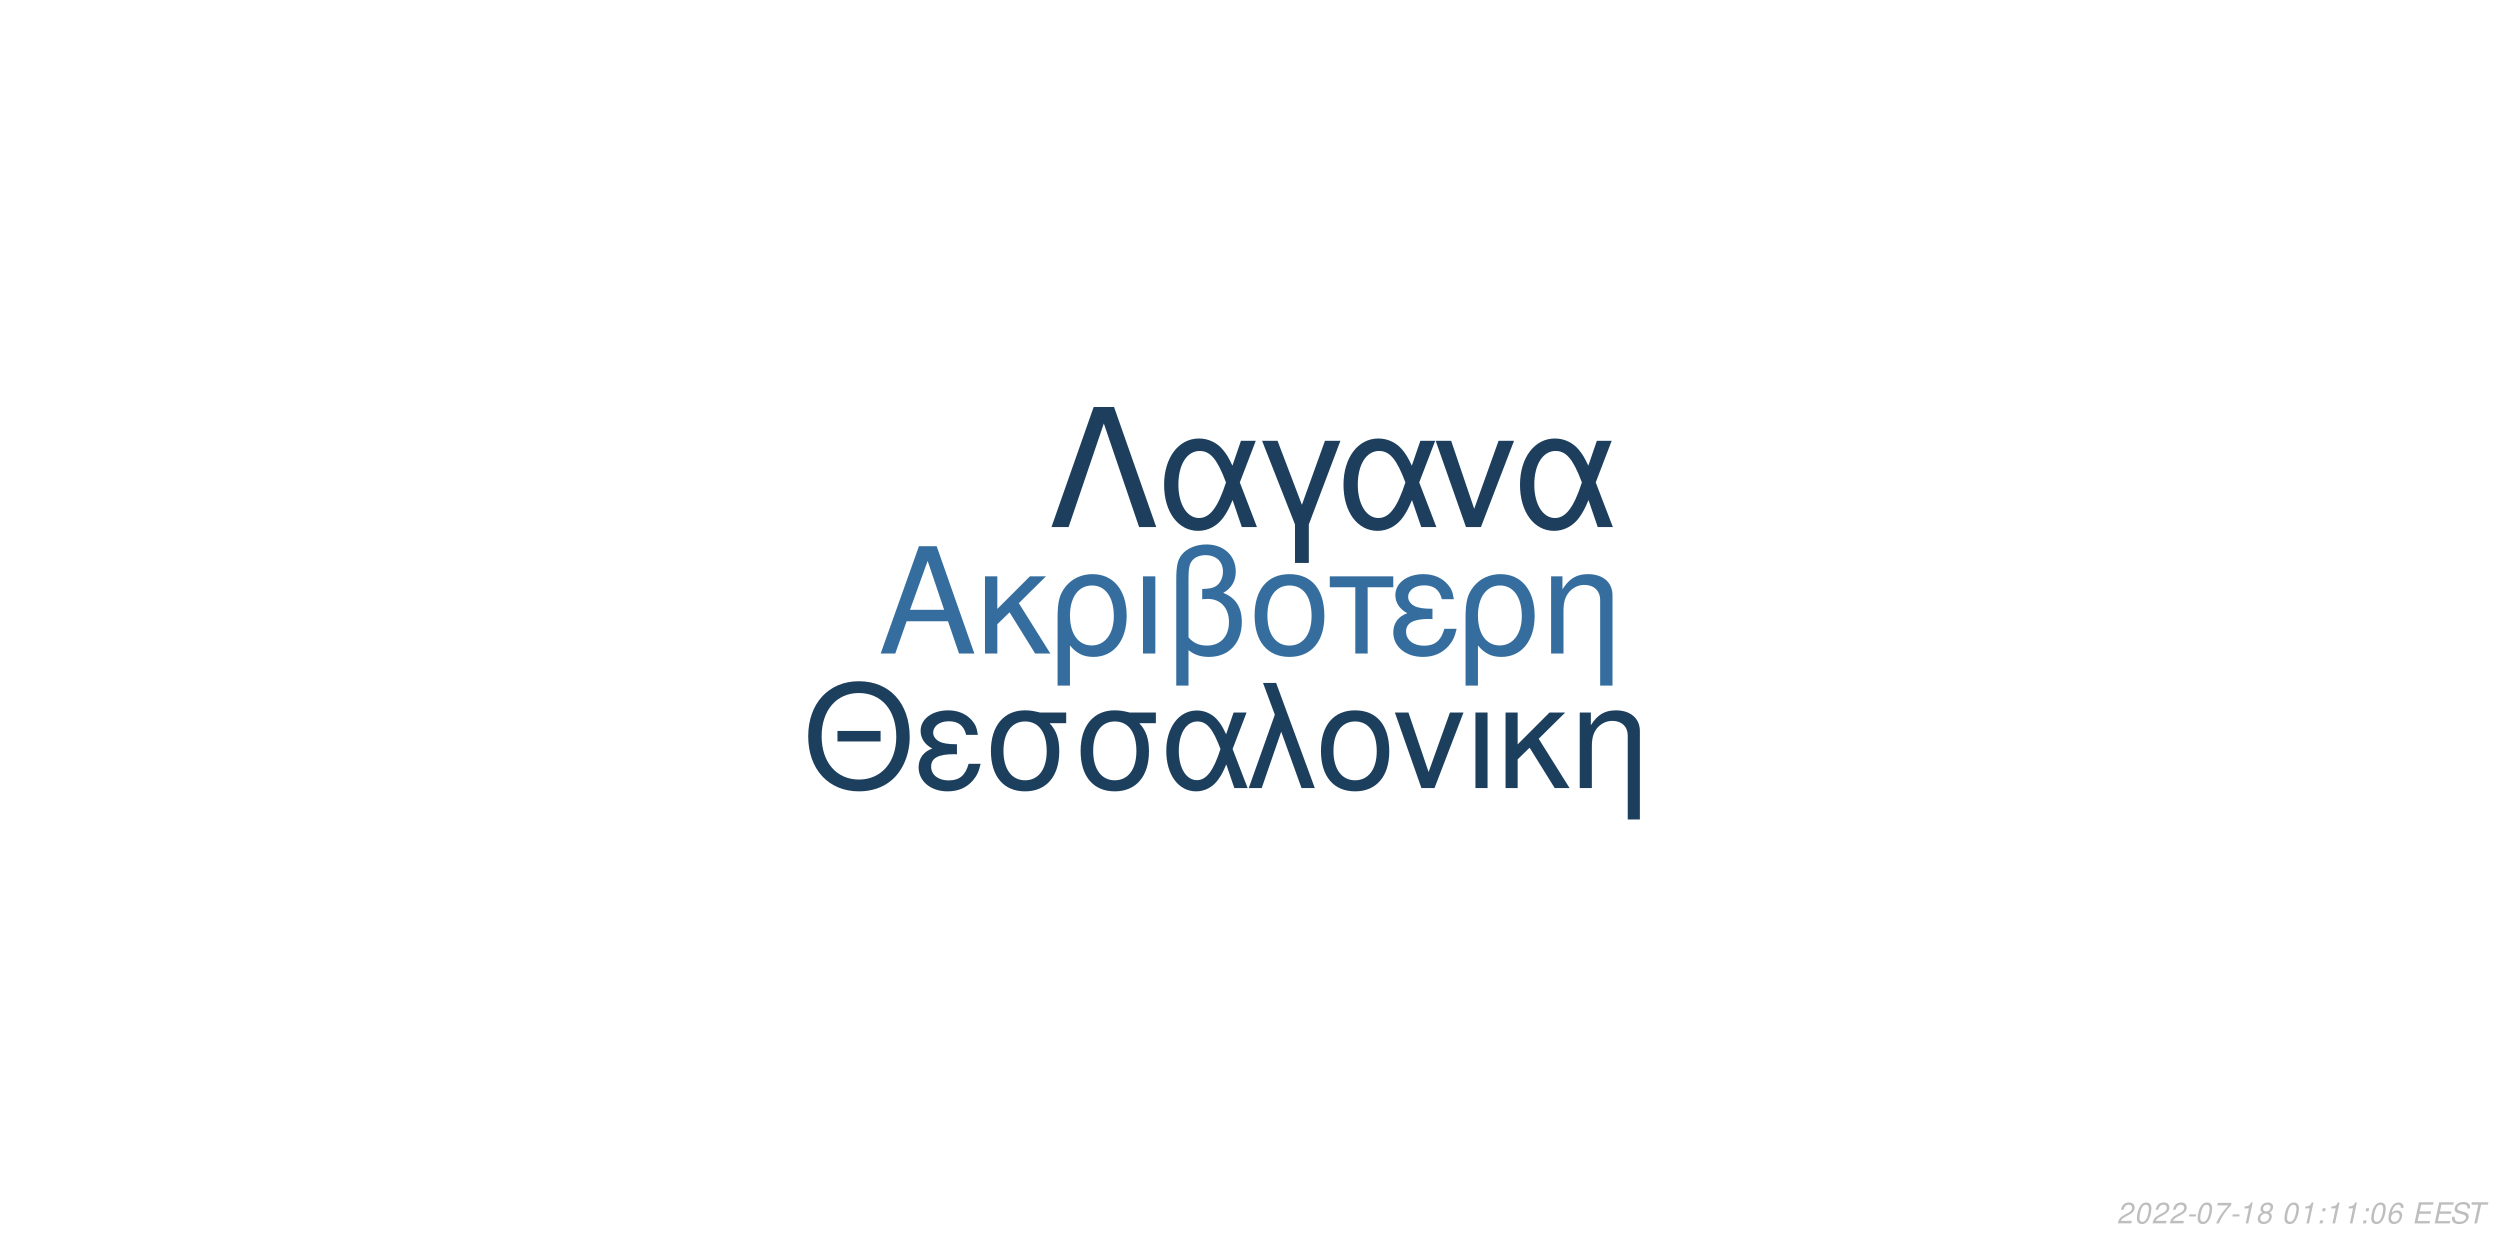
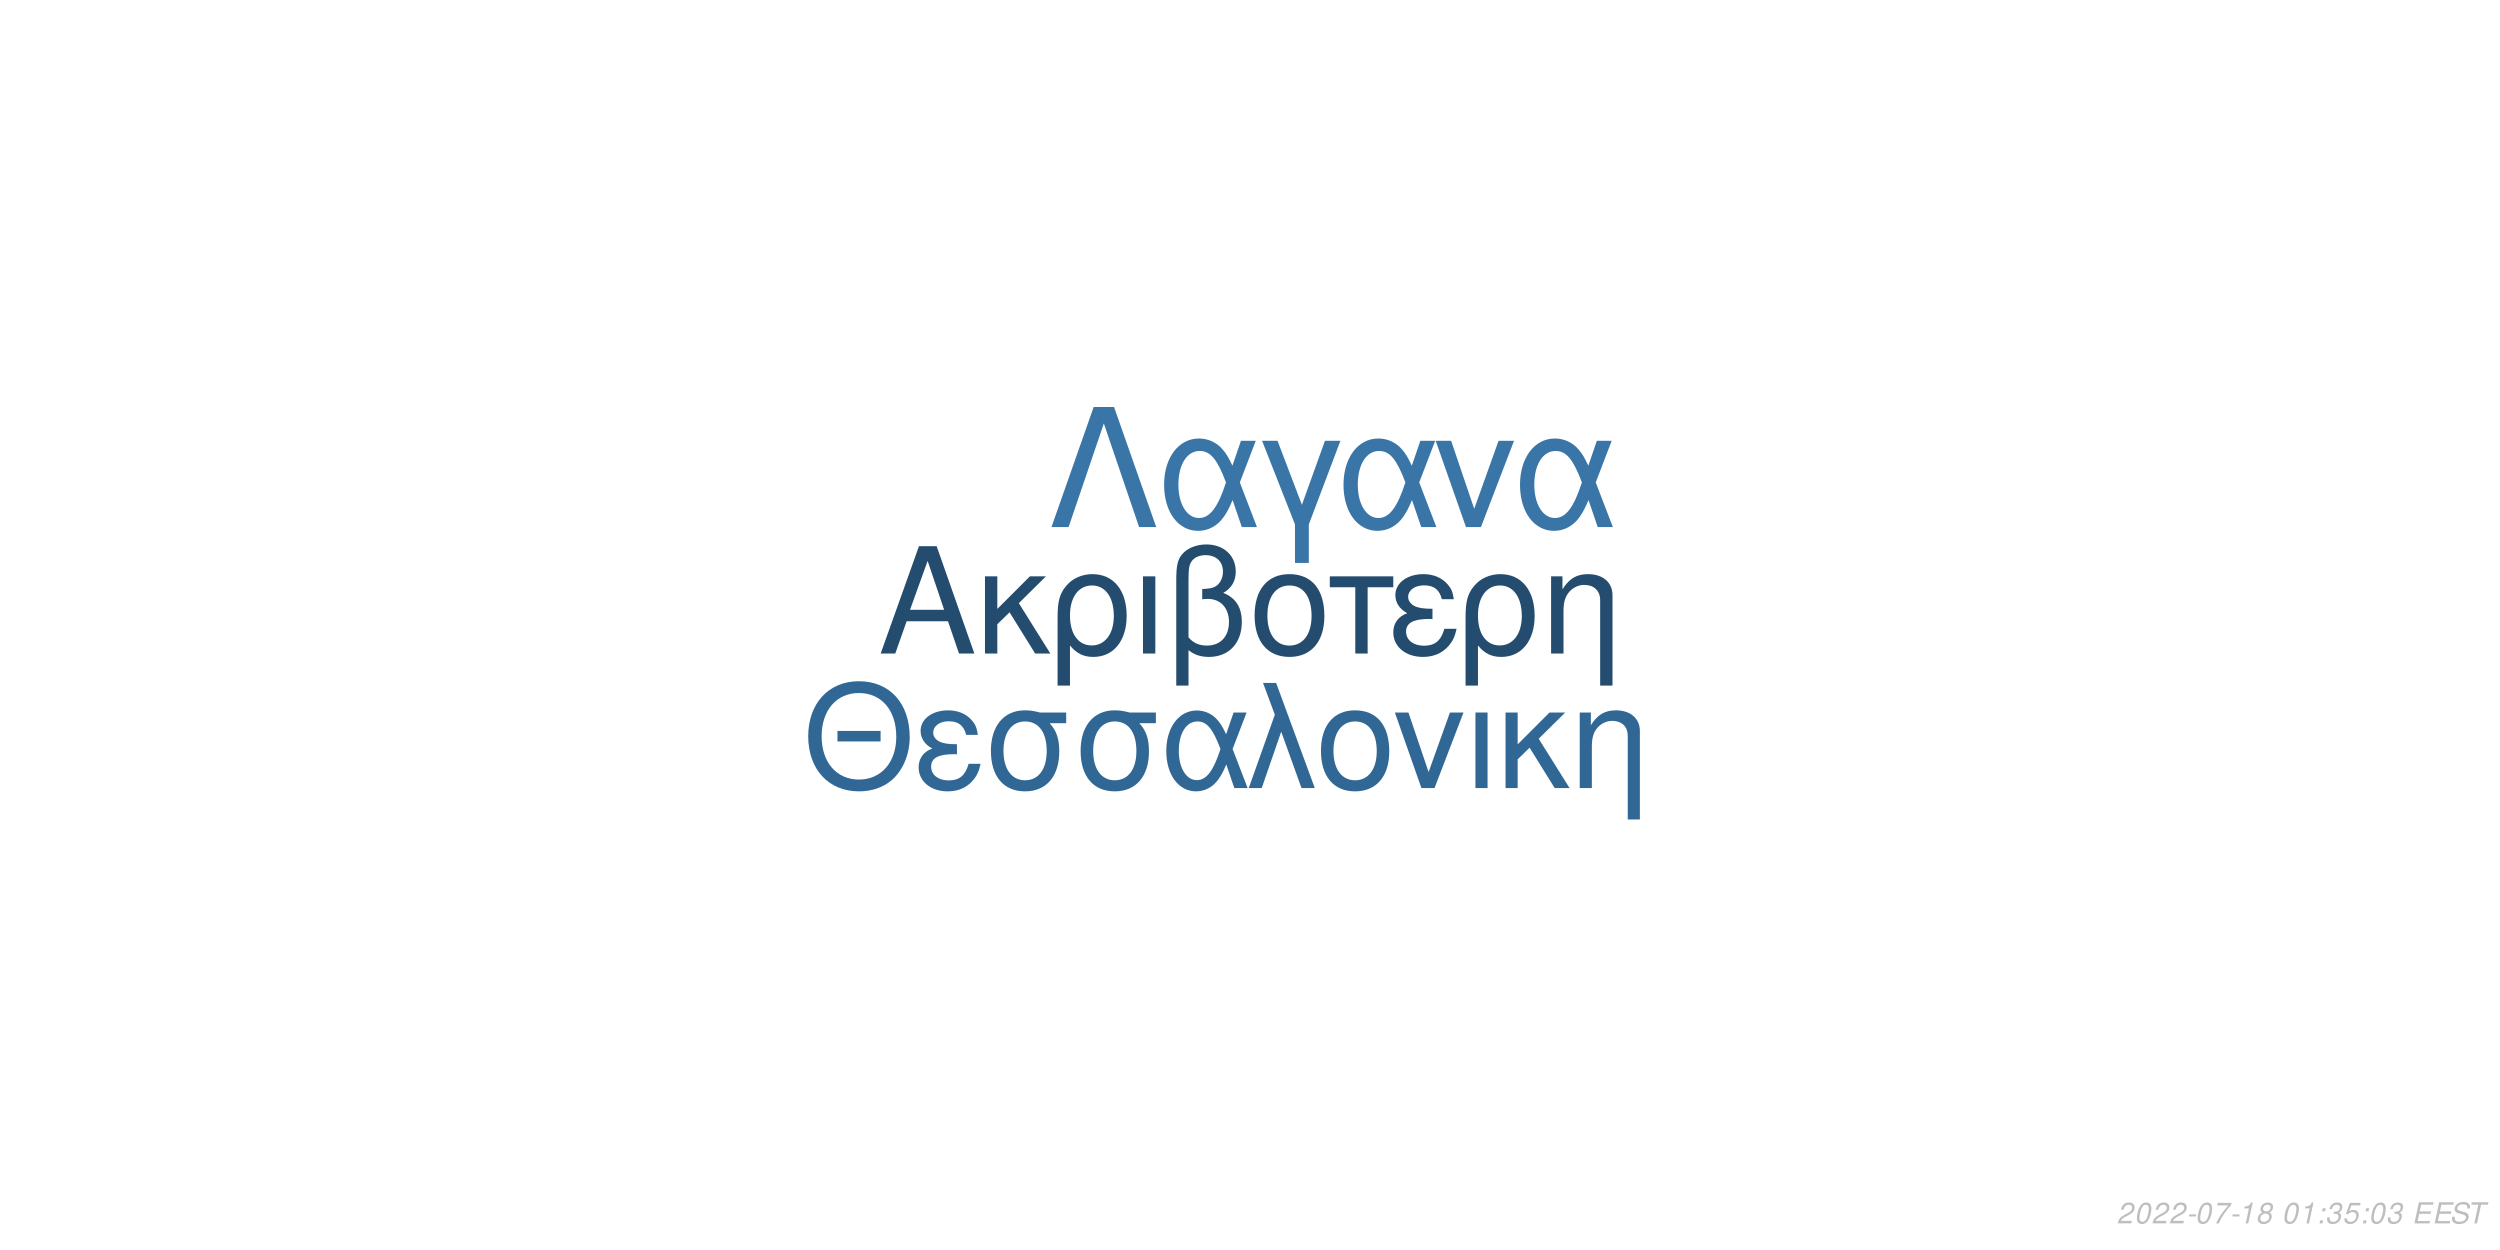
<svg xmlns="http://www.w3.org/2000/svg" xmlns:xlink="http://www.w3.org/1999/xlink" width="864pt" height="432pt" viewBox="0 0 864 432" version="1.1">
  <defs>
    <g>
      <symbol overflow="visible" id="glyph0-0">
        <path style="stroke:none;" d="" />
      </symbol>
      <symbol overflow="visible" id="glyph0-1">
        <path style="stroke:none;" d="M 24.125 -11.141 L 27.938 0 L 33.234 0 L 20.203 -37.094 L 14.094 -37.094 L 0.859 0 L 5.906 0 L 9.828 -11.141 Z M 22.797 -15.109 L 11 -15.109 L 17.094 -32.016 Z M 22.797 -15.109 " />
      </symbol>
      <symbol overflow="visible" id="glyph0-2">
        <path style="stroke:none;" d="M 7.172 -15.422 L 7.172 -26.672 L 2.906 -26.672 L 2.906 0 L 7.172 0 L 7.172 -10.125 L 11.406 -14.25 L 20.25 0 L 25.5 0 L 14.609 -17.406 L 23.969 -26.672 L 18.422 -26.672 Z M 7.172 -15.422 " />
      </symbol>
      <symbol overflow="visible" id="glyph0-3">
        <path style="stroke:none;" d="M 3 11.094 L 7.281 11.094 L 7.281 -2.797 C 9.516 -0.047 11.953 1.172 15.375 1.172 C 22.344 1.172 26.875 -4.422 26.875 -13.031 C 26.875 -21.891 22.297 -27.438 15.062 -27.438 C 11.297 -27.438 7.984 -25.906 5.797 -23.156 C 3.672 -20.516 3 -17.969 3 -12.359 Z M 14.906 -23.516 C 19.547 -23.516 22.438 -19.438 22.438 -12.922 C 22.438 -6.812 19.391 -2.797 14.812 -2.797 C 10.172 -2.797 7.281 -6.766 7.281 -13.125 C 7.281 -19.484 10.234 -23.516 14.906 -23.516 Z M 14.906 -23.516 " />
      </symbol>
      <symbol overflow="visible" id="glyph0-4">
        <path style="stroke:none;" d="M 3.516 0 L 7.781 0 L 7.781 -26.672 L 3.516 -26.672 Z M 3.516 0 " />
      </symbol>
      <symbol overflow="visible" id="glyph0-5">
        <path style="stroke:none;" d="M 4.016 11.094 L 8.25 11.094 L 8.25 -1.172 C 10.172 0.406 12.422 1.172 15.312 1.172 C 22.188 1.172 26.672 -3.609 26.672 -10.891 C 26.672 -15.984 24.578 -19.234 20.25 -20.969 C 23.109 -22.547 24.578 -25.031 24.578 -28.344 C 24.578 -33.844 20.406 -37.703 14.453 -37.703 C 10.938 -37.703 7.734 -36.391 6 -34.25 C 4.484 -32.422 4.016 -30.328 4.016 -25.391 Z M 8.25 -25.656 C 8.25 -29.359 8.5 -30.844 9.469 -32.062 C 10.375 -33.281 12.156 -34 14.094 -34 C 17.812 -34 20.156 -31.812 20.156 -28.297 C 20.156 -25.953 18.984 -23.812 17.297 -23.047 C 16.281 -22.547 15.469 -22.438 12.984 -22.297 L 12.984 -18.781 C 13.734 -18.828 14.344 -18.875 14.969 -18.875 C 19.344 -18.875 22.234 -15.719 22.234 -10.891 C 22.234 -5.906 19.281 -2.75 14.656 -2.75 C 11.953 -2.75 9.922 -3.609 8.25 -5.594 Z M 8.25 -25.656 " />
      </symbol>
      <symbol overflow="visible" id="glyph0-6">
        <path style="stroke:none;" d="M 14.094 -27.438 C 6.562 -27.438 2.094 -22.094 2.094 -13.125 C 2.094 -4.125 6.562 1.172 14.141 1.172 C 21.672 1.172 26.203 -4.172 26.203 -12.922 C 26.203 -22.188 21.828 -27.438 14.094 -27.438 Z M 14.141 -23.516 C 18.938 -23.516 21.781 -19.594 21.781 -12.984 C 21.781 -6.672 18.828 -2.75 14.141 -2.75 C 9.422 -2.75 6.516 -6.672 6.516 -13.125 C 6.516 -19.594 9.422 -23.516 14.141 -23.516 Z M 14.141 -23.516 " />
      </symbol>
      <symbol overflow="visible" id="glyph0-7">
        <path style="stroke:none;" d="M 7.891 0 L 12.156 0 L 12.156 -22.906 L 21.016 -22.906 L 21.016 -26.672 L -0.922 -26.672 L -0.922 -22.906 L 7.891 -22.906 Z M 7.891 0 " />
      </symbol>
      <symbol overflow="visible" id="glyph0-8">
        <path style="stroke:none;" d="M 14.562 -15.469 C 11.344 -15.469 9.562 -15.781 8.297 -16.438 C 6.922 -17.203 6.156 -18.328 6.156 -19.547 C 6.156 -21.891 8.453 -23.562 11.656 -23.562 C 15.062 -23.562 16.953 -22.094 17.812 -18.781 L 21.938 -18.781 C 21.578 -21.266 21.062 -22.5 19.797 -23.922 C 17.812 -26.203 14.906 -27.438 11.453 -27.438 C 5.797 -27.438 1.734 -24.375 1.734 -20.203 C 1.734 -17.609 3.156 -15.375 5.859 -13.938 C 2.797 -12.875 1.016 -10.484 1.016 -7.328 C 1.016 -2.391 5.297 1.172 11.25 1.172 C 14.969 1.172 17.906 -0.109 20.156 -2.641 C 21.578 -4.328 22.297 -5.797 22.906 -8.547 L 18.672 -8.547 C 17.5 -4.422 15.422 -2.703 11.609 -2.703 C 7.938 -2.703 5.438 -4.688 5.438 -7.578 C 5.438 -10.578 7.938 -11.953 13.484 -11.953 C 13.641 -11.953 14.094 -11.953 14.562 -11.906 Z M 14.562 -15.469 " />
      </symbol>
      <symbol overflow="visible" id="glyph0-9">
        <path style="stroke:none;" d="M 3.562 -26.672 L 3.562 0 L 7.844 0 L 7.844 -14.703 C 7.844 -17.906 8.5 -19.891 10.031 -21.531 C 11.406 -22.953 13.188 -23.719 15.062 -23.719 C 18.375 -23.719 20.516 -21.672 20.516 -18.469 L 20.516 11.094 L 24.781 11.094 L 24.781 -20.156 C 24.781 -24.578 21.469 -27.438 16.328 -27.438 C 12.359 -27.438 9.828 -25.906 7.484 -22.188 L 7.484 -26.672 Z M 3.562 -26.672 " />
      </symbol>
      <symbol overflow="visible" id="glyph1-0">
        <path style="stroke:none;" d="" />
      </symbol>
      <symbol overflow="visible" id="glyph1-1">
        <path style="stroke:none;" d="M 26.859 -19.734 L 11.953 -19.734 L 11.953 -16.094 L 26.859 -16.094 Z M 19.328 -36.922 C 8.922 -36.922 1.844 -29.25 1.844 -17.891 C 1.844 -6.484 8.875 1.141 19.391 1.141 C 23.812 1.141 27.703 -0.203 30.641 -2.688 C 34.578 -6.031 36.922 -11.656 36.922 -17.594 C 36.922 -29.297 30 -36.922 19.328 -36.922 Z M 19.328 -32.844 C 27.203 -32.844 32.281 -26.906 32.281 -17.688 C 32.281 -8.922 27.062 -2.938 19.391 -2.938 C 11.609 -2.938 6.484 -8.922 6.484 -17.891 C 6.484 -26.859 11.609 -32.844 19.328 -32.844 Z M 19.328 -32.844 " />
      </symbol>
      <symbol overflow="visible" id="glyph1-2">
        <path style="stroke:none;" d="M 14.25 -15.141 C 11.109 -15.141 9.375 -15.453 8.125 -16.094 C 6.781 -16.844 6.031 -17.938 6.031 -19.141 C 6.031 -21.422 8.266 -23.078 11.406 -23.078 C 14.75 -23.078 16.594 -21.625 17.438 -18.391 L 21.469 -18.391 C 21.125 -20.828 20.625 -22.031 19.391 -23.422 C 17.438 -25.656 14.594 -26.859 11.219 -26.859 C 5.688 -26.859 1.688 -23.875 1.688 -19.781 C 1.688 -17.234 3.094 -15.047 5.734 -13.656 C 2.734 -12.609 1 -10.266 1 -7.172 C 1 -2.344 5.188 1.141 11.016 1.141 C 14.656 1.141 17.547 -0.094 19.734 -2.594 C 21.125 -4.234 21.828 -5.688 22.422 -8.375 L 18.281 -8.375 C 17.141 -4.328 15.094 -2.641 11.359 -2.641 C 7.766 -2.641 5.328 -4.578 5.328 -7.422 C 5.328 -10.359 7.766 -11.703 13.203 -11.703 C 13.359 -11.703 13.797 -11.703 14.25 -11.656 Z M 14.25 -15.141 " />
      </symbol>
      <symbol overflow="visible" id="glyph1-3">
        <path style="stroke:none;" d="M 29 -26.109 L 19.938 -26.109 C 17.594 -26.703 16.438 -26.859 14.703 -26.859 C 7.469 -26.859 2.984 -21.469 2.984 -12.859 C 2.984 -4.031 7.375 1.141 14.797 1.141 C 22.172 1.141 26.609 -4.078 26.609 -12.656 C 26.609 -17.047 25.656 -19.828 23.266 -22.422 L 29 -22.422 Z M 14.797 -23.016 C 19.531 -23.016 22.266 -19.234 22.266 -12.75 C 22.266 -6.531 19.438 -2.688 14.797 -2.688 C 10.172 -2.688 7.328 -6.531 7.328 -12.859 C 7.328 -19.188 10.172 -23.016 14.797 -23.016 Z M 14.797 -23.016 " />
      </symbol>
      <symbol overflow="visible" id="glyph1-4">
        <path style="stroke:none;" d="M 29.344 -26.109 L 24.859 -26.109 L 22.266 -18.578 C 21.125 -21.031 20.484 -22.125 19.328 -23.469 C 17.547 -25.609 14.906 -26.812 12.156 -26.812 C 5.984 -26.812 1.594 -20.984 1.594 -12.812 C 1.594 -4.578 5.828 1.141 11.906 1.141 C 14.953 1.141 17.734 -0.344 19.625 -3.047 C 20.672 -4.531 21.281 -5.688 22.328 -8.172 L 25.109 0 L 29.703 0 L 24.516 -13.5 Z M 20.328 -13.5 C 17.891 -5.922 15.453 -2.734 12.156 -2.734 C 8.516 -2.734 5.922 -6.922 5.922 -12.812 C 5.922 -18.938 8.516 -23.016 12.359 -23.016 C 15.594 -23.016 17.688 -20.531 20.328 -13.5 Z M 20.328 -13.5 " />
      </symbol>
      <symbol overflow="visible" id="glyph1-5">
        <path style="stroke:none;" d="M 1.094 0 L 5.578 0 L 12.312 -19.484 L 19.328 0 L 23.922 0 L 10.562 -36.328 L 6.031 -36.328 L 10.109 -25.359 Z M 1.094 0 " />
      </symbol>
      <symbol overflow="visible" id="glyph1-6">
        <path style="stroke:none;" d="M 13.797 -26.859 C 6.422 -26.859 2.047 -21.625 2.047 -12.859 C 2.047 -4.031 6.422 1.141 13.859 1.141 C 21.234 1.141 25.656 -4.078 25.656 -12.656 C 25.656 -21.719 21.375 -26.859 13.797 -26.859 Z M 13.859 -23.016 C 18.531 -23.016 21.328 -19.188 21.328 -12.703 C 21.328 -6.531 18.438 -2.688 13.859 -2.688 C 9.219 -2.688 6.375 -6.531 6.375 -12.859 C 6.375 -19.188 9.219 -23.016 13.859 -23.016 Z M 13.859 -23.016 " />
      </symbol>
      <symbol overflow="visible" id="glyph1-7">
        <path style="stroke:none;" d="M 14.297 0 L 24.312 -26.109 L 19.625 -26.109 L 12.25 -5.531 L 5.281 -26.109 L 0.594 -26.109 L 9.766 0 Z M 14.297 0 " />
      </symbol>
      <symbol overflow="visible" id="glyph1-8">
        <path style="stroke:none;" d="M 3.438 0 L 7.625 0 L 7.625 -26.109 L 3.438 -26.109 Z M 3.438 0 " />
      </symbol>
      <symbol overflow="visible" id="glyph1-9">
        <path style="stroke:none;" d="M 7.031 -15.094 L 7.031 -26.109 L 2.844 -26.109 L 2.844 0 L 7.031 0 L 7.031 -9.922 L 11.156 -13.953 L 19.828 0 L 24.969 0 L 14.297 -17.047 L 23.469 -26.109 L 18.031 -26.109 Z M 7.031 -15.094 " />
      </symbol>
      <symbol overflow="visible" id="glyph1-10">
        <path style="stroke:none;" d="M 3.484 -26.109 L 3.484 0 L 7.672 0 L 7.672 -14.406 C 7.672 -17.547 8.328 -19.484 9.812 -21.078 C 11.156 -22.469 12.906 -23.219 14.75 -23.219 C 17.984 -23.219 20.078 -21.234 20.078 -18.094 L 20.078 10.859 L 24.266 10.859 L 24.266 -19.734 C 24.266 -24.062 21.031 -26.859 16 -26.859 C 12.109 -26.859 9.609 -25.359 7.328 -21.719 L 7.328 -26.109 Z M 3.484 -26.109 " />
      </symbol>
      <symbol overflow="visible" id="glyph2-0">
        <path style="stroke:none;" d="" />
      </symbol>
      <symbol overflow="visible" id="glyph2-1">
        <path style="stroke:none;" d="M 22.531 -41.484 L 15.484 -41.484 L 0.906 0 L 6.828 0 L 19 -35.797 L 31.188 0 L 37.109 0 Z M 22.531 -41.484 " />
      </symbol>
      <symbol overflow="visible" id="glyph2-2">
        <path style="stroke:none;" d="M 33.516 -29.812 L 28.391 -29.812 L 25.438 -21.219 C 24.125 -24.016 23.391 -25.266 22.078 -26.797 C 20.031 -29.25 17.016 -30.609 13.891 -30.609 C 6.828 -30.609 1.828 -23.953 1.828 -14.625 C 1.828 -5.234 6.656 1.312 13.594 1.312 C 17.078 1.312 20.266 -0.391 22.422 -3.469 C 23.609 -5.172 24.297 -6.484 25.5 -9.328 L 28.688 0 L 33.922 0 L 28 -15.422 Z M 23.219 -15.422 C 20.422 -6.766 17.641 -3.125 13.891 -3.125 C 9.734 -3.125 6.766 -7.906 6.766 -14.625 C 6.766 -21.625 9.734 -26.297 14.109 -26.297 C 17.812 -26.297 20.203 -23.453 23.219 -15.422 Z M 23.219 -15.422 " />
      </symbol>
      <symbol overflow="visible" id="glyph2-3">
        <path style="stroke:none;" d="M 12.062 12.406 L 16.844 12.406 L 16.844 -0.906 L 27.766 -29.812 L 22.422 -29.812 L 14.453 -7.688 L 6.031 -29.812 L 0.688 -29.812 L 12.062 -0.906 Z M 12.062 12.406 " />
      </symbol>
      <symbol overflow="visible" id="glyph2-4">
        <path style="stroke:none;" d="M 16.328 0 L 27.766 -29.812 L 22.422 -29.812 L 14 -6.312 L 6.031 -29.812 L 0.688 -29.812 L 11.156 0 Z M 16.328 0 " />
      </symbol>
      <symbol overflow="visible" id="glyph3-0">
        <path style="stroke:none;" d="" />
      </symbol>
      <symbol overflow="visible" id="glyph3-1">
        <path style="stroke:none;" d="M 5.234 -0.875 L 1.469 -0.875 C 1.641 -1.375 2.203 -1.891 3.109 -2.344 L 4.234 -2.938 C 5.562 -3.625 6.219 -4.469 6.219 -5.484 C 6.219 -5.938 6.062 -6.359 5.797 -6.656 C 5.469 -7.047 4.984 -7.234 4.312 -7.234 C 2.766 -7.234 1.891 -6.453 1.484 -4.734 L 2.375 -4.734 C 2.484 -5.188 2.609 -5.484 2.797 -5.75 C 3.094 -6.203 3.609 -6.453 4.188 -6.453 C 4.891 -6.453 5.344 -6.031 5.344 -5.375 C 5.344 -4.703 4.859 -4.094 4.016 -3.656 L 2.984 -3.125 C 1.234 -2.188 0.797 -1.656 0.344 -0.016 L 5.047 -0.016 Z M 5.234 -0.875 " />
      </symbol>
      <symbol overflow="visible" id="glyph3-2">
        <path style="stroke:none;" d="M 4.203 -7.234 C 3.375 -7.234 2.688 -6.812 2.125 -5.984 C 1.484 -5.047 0.984 -3.188 0.984 -1.734 C 0.984 -1.109 1.172 -0.562 1.484 -0.266 C 1.797 0.047 2.281 0.234 2.766 0.234 C 3.625 0.234 4.281 -0.156 4.859 -1.016 C 5.516 -1.953 6 -3.797 6 -5.266 C 6 -6.5 5.328 -7.234 4.203 -7.234 Z M 4.094 -6.453 C 4.734 -6.453 5.125 -5.984 5.125 -5.156 C 5.125 -4.203 4.781 -2.625 4.406 -1.812 C 3.984 -0.938 3.516 -0.547 2.875 -0.547 C 2.25 -0.547 1.875 -1.031 1.875 -1.828 C 1.875 -2.797 2.203 -4.344 2.594 -5.203 C 2.984 -6.047 3.453 -6.453 4.094 -6.453 Z M 4.094 -6.453 " />
      </symbol>
      <symbol overflow="visible" id="glyph3-3">
        <path style="stroke:none;" d="M 3.516 -3.125 L 1.125 -3.125 L 0.969 -2.406 L 3.359 -2.406 Z M 3.516 -3.125 " />
      </symbol>
      <symbol overflow="visible" id="glyph3-4">
        <path style="stroke:none;" d="M 6.703 -7.094 L 1.953 -7.094 L 1.766 -6.219 L 5.594 -6.219 C 3.344 -3.688 2.266 -2.109 1.375 0 L 2.344 0 C 3.031 -1.906 4.828 -4.594 6.547 -6.281 Z M 6.703 -7.094 " />
      </symbol>
      <symbol overflow="visible" id="glyph3-5">
        <path style="stroke:none;" d="M 3.703 -5.188 L 2.594 0 L 3.469 0 L 5.016 -7.234 L 4.438 -7.234 C 3.906 -6.156 3.688 -6.016 2.234 -5.812 L 2.109 -5.188 Z M 3.703 -5.188 " />
      </symbol>
      <symbol overflow="visible" id="glyph3-6">
        <path style="stroke:none;" d="M 4.766 -3.797 C 5.078 -3.969 5.234 -4.078 5.438 -4.234 C 5.812 -4.594 6.062 -5.172 6.062 -5.734 C 6.062 -6.625 5.344 -7.234 4.266 -7.234 C 2.812 -7.234 1.703 -6.219 1.703 -4.875 C 1.703 -4.406 1.875 -4.125 2.359 -3.812 C 1.297 -3.312 0.75 -2.516 0.75 -1.469 C 0.75 -0.438 1.547 0.234 2.812 0.234 C 3.656 0.234 4.359 -0.094 4.938 -0.734 C 5.359 -1.234 5.609 -1.859 5.609 -2.438 C 5.609 -3.047 5.312 -3.516 4.766 -3.797 Z M 4.109 -6.453 C 4.797 -6.453 5.188 -6.125 5.188 -5.578 C 5.188 -5.266 5.062 -4.922 4.859 -4.672 C 4.562 -4.312 4.188 -4.156 3.656 -4.156 C 2.984 -4.156 2.594 -4.453 2.594 -4.984 C 2.594 -5.859 3.203 -6.453 4.109 -6.453 Z M 3.453 -3.406 C 4.234 -3.406 4.734 -2.984 4.734 -2.312 C 4.734 -1.312 3.922 -0.547 2.875 -0.547 C 2.125 -0.547 1.625 -0.969 1.625 -1.625 C 1.625 -2.609 2.438 -3.406 3.453 -3.406 Z M 3.453 -3.406 " />
      </symbol>
      <symbol overflow="visible" id="glyph3-7">
        <path style="stroke:none;" d="" />
      </symbol>
      <symbol overflow="visible" id="glyph3-8">
        <path style="stroke:none;" d="M 2.359 -1.031 L 1.312 -1.031 L 1.094 0 L 2.141 0 Z M 3.266 -5.234 L 2.219 -5.234 L 2 -4.203 L 3.047 -4.203 Z M 3.266 -5.234 " />
      </symbol>
      <symbol overflow="visible" id="glyph3-9">
-         <path style="stroke:none;" d="M 6.125 -5.344 L 6.141 -5.625 C 6.141 -6.609 5.453 -7.234 4.391 -7.234 C 3.438 -7.234 2.641 -6.719 2.016 -5.703 C 1.422 -4.781 0.938 -2.953 0.938 -1.688 C 0.938 -0.516 1.688 0.234 2.859 0.234 C 3.703 0.234 4.438 -0.156 5 -0.875 C 5.406 -1.422 5.672 -2.156 5.672 -2.766 C 5.672 -3.812 4.969 -4.5 3.906 -4.5 C 3.234 -4.5 2.672 -4.234 2.094 -3.625 C 2.406 -5.375 3.234 -6.453 4.25 -6.453 C 4.703 -6.453 5.062 -6.234 5.172 -5.844 C 5.203 -5.719 5.234 -5.578 5.25 -5.344 Z M 3.656 -3.734 C 4.344 -3.734 4.797 -3.281 4.797 -2.625 C 4.797 -1.469 3.984 -0.547 2.984 -0.547 C 2.297 -0.547 1.812 -1.047 1.812 -1.766 C 1.812 -2.859 2.625 -3.734 3.656 -3.734 Z M 3.656 -3.734 " />
+         <path style="stroke:none;" d="M 2.922 -3.312 C 3.125 -3.344 3.234 -3.344 3.375 -3.344 C 4.203 -3.344 4.688 -3 4.688 -2.406 C 4.688 -1.312 3.906 -0.547 2.781 -0.547 C 2.047 -0.547 1.594 -0.938 1.594 -1.562 C 1.594 -1.719 1.609 -1.844 1.656 -2.094 L 0.766 -2.094 C 0.734 -1.797 0.719 -1.641 0.719 -1.469 C 0.719 -0.375 1.406 0.234 2.641 0.234 C 3.547 0.234 4.297 -0.078 4.812 -0.656 C 5.266 -1.156 5.562 -1.875 5.562 -2.547 C 5.562 -3.125 5.344 -3.453 4.797 -3.734 C 5.641 -4.234 6.016 -4.844 6.016 -5.734 C 6.016 -6.656 5.312 -7.234 4.203 -7.234 C 3.375 -7.234 2.672 -6.938 2.188 -6.375 C 1.891 -6.031 1.703 -5.641 1.516 -4.906 L 2.391 -4.906 C 2.5 -5.359 2.594 -5.594 2.734 -5.812 C 3.047 -6.234 3.516 -6.453 4.078 -6.453 C 4.734 -6.453 5.141 -6.125 5.141 -5.578 C 5.141 -5.188 5.016 -4.797 4.797 -4.547 C 4.516 -4.234 4 -4.062 3.266 -4.062 L 3.078 -4.062 Z M 2.922 -3.312 " />
      </symbol>
      <symbol overflow="visible" id="glyph3-10">
+         <path style="stroke:none;" d="M 6.297 -7.094 L 2.594 -7.094 L 1.234 -3.234 L 2.047 -3.234 C 2.656 -3.766 2.938 -3.906 3.531 -3.906 C 4.328 -3.906 4.797 -3.453 4.797 -2.688 C 4.797 -1.438 3.969 -0.547 2.828 -0.547 C 2.031 -0.547 1.609 -0.938 1.578 -1.734 L 0.703 -1.734 L 0.703 -1.516 C 0.703 -0.938 0.844 -0.547 1.188 -0.266 C 1.562 0.062 2.078 0.234 2.703 0.234 C 3.656 0.234 4.391 -0.156 4.984 -0.922 C 5.422 -1.5 5.672 -2.234 5.672 -2.953 C 5.672 -4 4.938 -4.672 3.812 -4.672 C 3.328 -4.672 2.906 -4.547 2.406 -4.234 L 3.109 -6.219 L 6.109 -6.219 Z M 6.297 -7.094 " />
+       </symbol>
+       <symbol overflow="visible" id="glyph3-11">
        <path style="stroke:none;" d="M 2.547 -3.312 L 6.5 -3.312 L 6.688 -4.141 L 2.719 -4.141 L 3.219 -6.469 L 7.344 -6.469 L 7.516 -7.297 L 2.453 -7.297 L 0.906 0 L 6.125 0 L 6.297 -0.812 L 2.016 -0.812 Z M 2.547 -3.312 " />
      </symbol>
-       <symbol overflow="visible" id="glyph3-11">
+       <symbol overflow="visible" id="glyph3-12">
        <path style="stroke:none;" d="M 7.062 -5.156 C 7.125 -5.438 7.141 -5.562 7.141 -5.703 C 7.141 -6.156 6.938 -6.594 6.594 -6.891 C 6.188 -7.25 5.656 -7.406 4.875 -7.406 C 3.844 -7.406 3.047 -7.125 2.5 -6.562 C 2.094 -6.141 1.781 -5.438 1.781 -4.922 C 1.781 -4.297 2.219 -3.766 2.891 -3.562 L 4.594 -3.094 C 5.406 -2.859 5.734 -2.578 5.734 -2.094 C 5.734 -1.781 5.547 -1.406 5.266 -1.141 C 4.844 -0.766 4.266 -0.578 3.453 -0.578 C 2.328 -0.578 1.812 -0.984 1.812 -1.906 C 1.812 -2.047 1.812 -2.125 1.844 -2.312 L 0.984 -2.312 C 0.906 -2.062 0.891 -1.906 0.891 -1.688 C 0.891 -0.484 1.797 0.234 3.297 0.234 C 4.359 0.234 5.234 -0.062 5.812 -0.609 C 6.344 -1.078 6.688 -1.797 6.688 -2.375 C 6.688 -2.641 6.609 -2.906 6.453 -3.156 C 6.234 -3.5 5.938 -3.703 5.469 -3.828 L 3.75 -4.312 C 2.984 -4.547 2.734 -4.734 2.734 -5.188 C 2.734 -5.547 2.875 -5.844 3.188 -6.109 C 3.547 -6.438 4.031 -6.594 4.703 -6.594 C 5.266 -6.594 5.688 -6.484 5.906 -6.297 C 6.094 -6.125 6.219 -5.797 6.219 -5.516 C 6.219 -5.422 6.203 -5.344 6.188 -5.156 Z M 7.062 -5.156 " />
      </symbol>
-       <symbol overflow="visible" id="glyph3-12">
+       <symbol overflow="visible" id="glyph3-13">
        <path style="stroke:none;" d="M 4.938 -6.469 L 7.312 -6.469 L 7.484 -7.297 L 1.75 -7.297 L 1.578 -6.469 L 3.984 -6.469 L 2.609 0 L 3.547 0 Z M 4.938 -6.469 " />
      </symbol>
    </g>
  </defs>
  <g id="surface1">
    <rect x="0" y="0" width="864" height="432" style="fill:rgb(100%,100%,100%);fill-opacity:1;stroke:none;" />
-     <g style="fill:rgb(20.784%,43.137%,61.961%);fill-opacity:1;">
+     <g style="fill:rgb(13.725%,29.804%,43.529%);fill-opacity:1;">
      <use xlink:href="#glyph0-1" x="303.5" y="225.861" />
      <use xlink:href="#glyph0-2" x="337.5" y="225.861" />
      <use xlink:href="#glyph0-3" x="362.5" y="225.861" />
      <use xlink:href="#glyph0-4" x="391.5" y="225.861" />
      <use xlink:href="#glyph0-5" x="402.5" y="225.861" />
      <use xlink:href="#glyph0-6" x="431.5" y="225.861" />
      <use xlink:href="#glyph0-7" x="460.5" y="225.861" />
      <use xlink:href="#glyph0-8" x="480.5" y="225.861" />
      <use xlink:href="#glyph0-3" x="503.5" y="225.861" />
      <use xlink:href="#glyph0-9" x="532.5" y="225.861" />
    </g>
-     <g style="fill:rgb(11.373%,24.706%,36.863%);fill-opacity:1;">
+     <g style="fill:rgb(19.216%,40.392%,58.039%);fill-opacity:1;">
      <use xlink:href="#glyph1-1" x="277.473" y="272.354" />
      <use xlink:href="#glyph1-2" x="316.473" y="272.354" />
      <use xlink:href="#glyph1-3" x="339.473" y="272.354" />
      <use xlink:href="#glyph1-3" x="370.473" y="272.354" />
      <use xlink:href="#glyph1-4" x="401.473" y="272.354" />
      <use xlink:href="#glyph1-5" x="430.473" y="272.354" />
      <use xlink:href="#glyph1-6" x="454.473" y="272.354" />
      <use xlink:href="#glyph1-7" x="481.473" y="272.354" />
      <use xlink:href="#glyph1-8" x="506.473" y="272.354" />
      <use xlink:href="#glyph1-9" x="517.473" y="272.354" />
      <use xlink:href="#glyph1-10" x="542.473" y="272.354" />
    </g>
-     <g style="fill:rgb(11.373%,24.314%,36.471%);fill-opacity:1;">
+     <g style="fill:rgb(22.353%,46.275%,65.49%);fill-opacity:1;">
      <use xlink:href="#glyph2-1" x="362.484" y="182.152" />
      <use xlink:href="#glyph2-2" x="400.484" y="182.152" />
      <use xlink:href="#glyph2-3" x="435.484" y="182.152" />
      <use xlink:href="#glyph2-2" x="462.484" y="182.152" />
      <use xlink:href="#glyph2-4" x="495.484" y="182.152" />
      <use xlink:href="#glyph2-2" x="523.484" y="182.152" />
    </g>
    <g style="fill:rgb(74.51%,74.51%,74.51%);fill-opacity:1;">
      <use xlink:href="#glyph3-1" x="731.52" y="422.81" />
      <use xlink:href="#glyph3-2" x="737.52" y="422.81" />
      <use xlink:href="#glyph3-1" x="743.52" y="422.81" />
      <use xlink:href="#glyph3-1" x="749.52" y="422.81" />
      <use xlink:href="#glyph3-3" x="755.52" y="422.81" />
      <use xlink:href="#glyph3-2" x="758.52" y="422.81" />
      <use xlink:href="#glyph3-4" x="764.52" y="422.81" />
      <use xlink:href="#glyph3-3" x="770.52" y="422.81" />
      <use xlink:href="#glyph3-5" x="773.52" y="422.81" />
      <use xlink:href="#glyph3-6" x="779.52" y="422.81" />
      <use xlink:href="#glyph3-7" x="785.52" y="422.81" />
      <use xlink:href="#glyph3-2" x="788.52" y="422.81" />
      <use xlink:href="#glyph3-5" x="794.52" y="422.81" />
      <use xlink:href="#glyph3-8" x="800.52" y="422.81" />
-       <use xlink:href="#glyph3-5" x="803.52" y="422.81" />
-       <use xlink:href="#glyph3-5" x="809.52" y="422.81" />
+       <use xlink:href="#glyph3-9" x="803.52" y="422.81" />
+       <use xlink:href="#glyph3-10" x="809.52" y="422.81" />
      <use xlink:href="#glyph3-8" x="815.52" y="422.81" />
      <use xlink:href="#glyph3-2" x="818.52" y="422.81" />
      <use xlink:href="#glyph3-9" x="824.52" y="422.81" />
      <use xlink:href="#glyph3-7" x="830.52" y="422.81" />
-       <use xlink:href="#glyph3-10" x="833.52" y="422.81" />
-       <use xlink:href="#glyph3-10" x="840.52" y="422.81" />
-       <use xlink:href="#glyph3-11" x="846.52" y="422.81" />
-       <use xlink:href="#glyph3-12" x="852.52" y="422.81" />
+       <use xlink:href="#glyph3-11" x="833.52" y="422.81" />
+       <use xlink:href="#glyph3-11" x="840.52" y="422.81" />
+       <use xlink:href="#glyph3-12" x="846.52" y="422.81" />
+       <use xlink:href="#glyph3-13" x="852.52" y="422.81" />
    </g>
  </g>
</svg>
